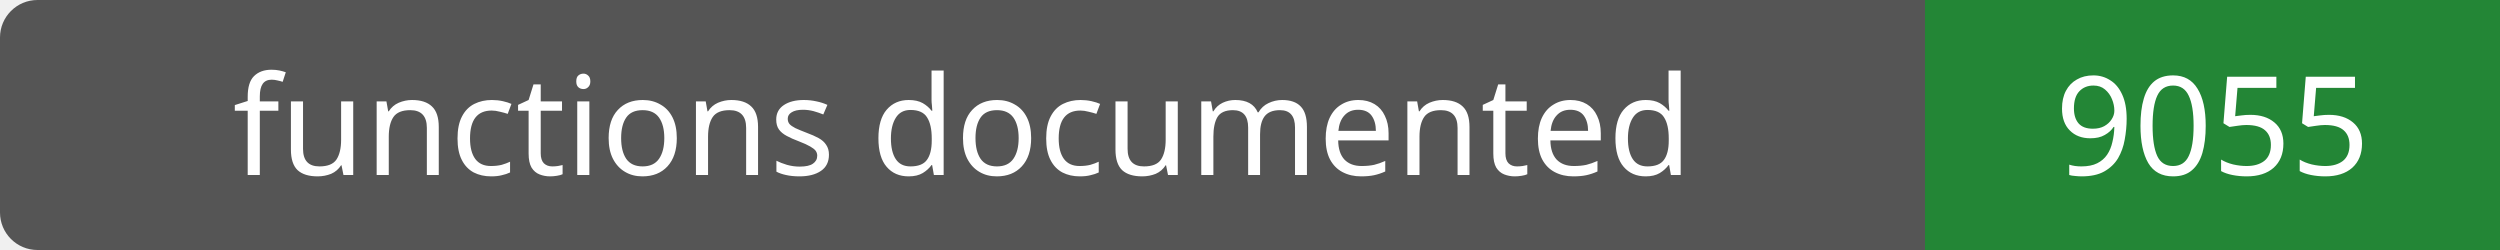
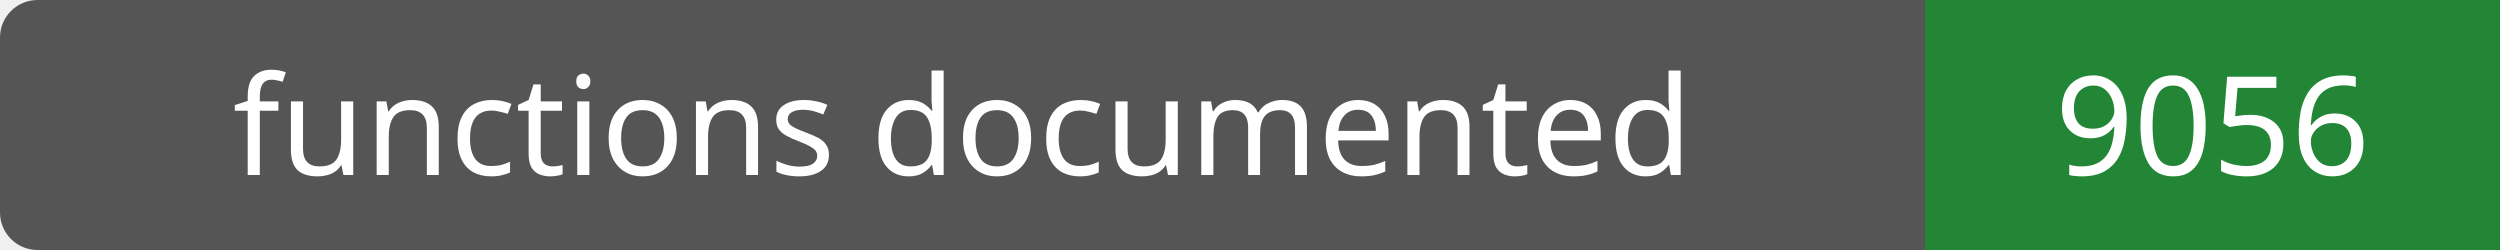
- <svg xmlns="http://www.w3.org/2000/svg" width="200" height="20" role="img" aria-label="functions documented: 9055">
+ <svg xmlns="http://www.w3.org/2000/svg" width="200" height="20" role="img" aria-label="functions documented: 9056">
  <rect width="200" height="20" rx="3" fill="#555" />
  <path fill="#238636" d="M154 0h46v20H154z" />
  <g fill="#fff" text-anchor="middle" font-family="Verdana,sans-serif" font-size="11">
    <text x="77.0" y="14">functions documented</text>
-     <text x="177.0" y="14">9055</text>
+     <text x="177.0" y="14">9056</text>
  </g>
</svg>
